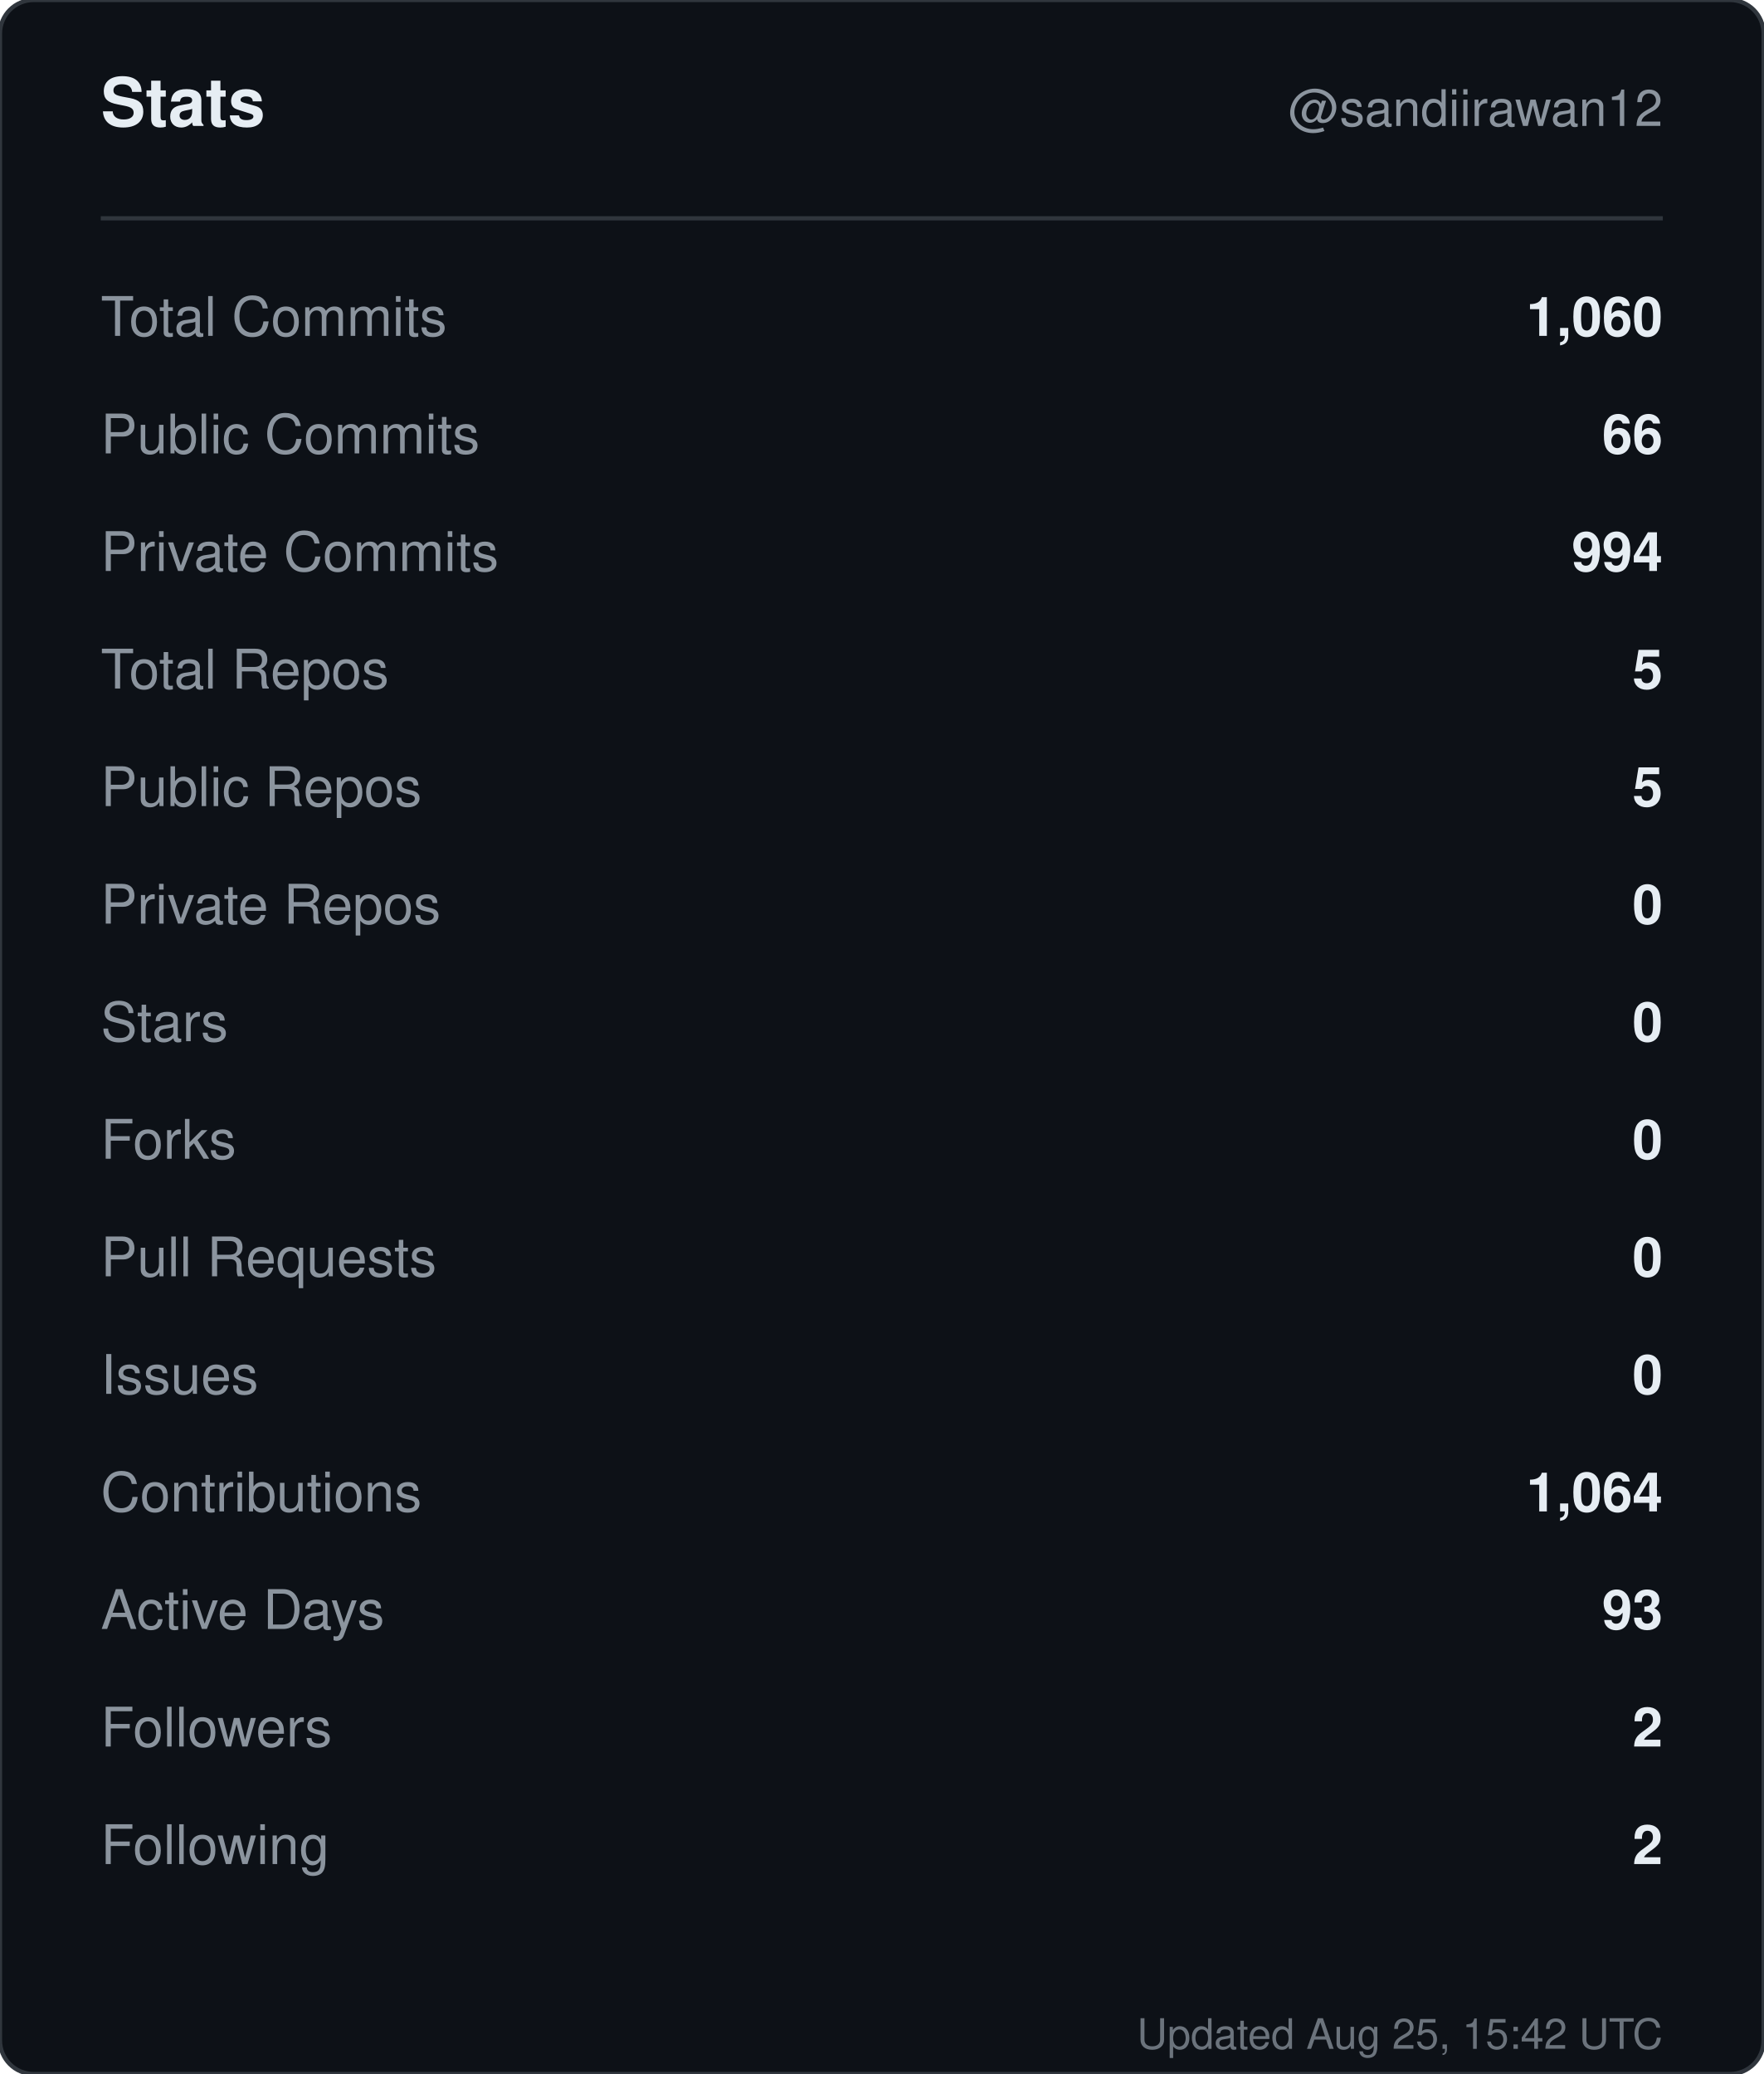
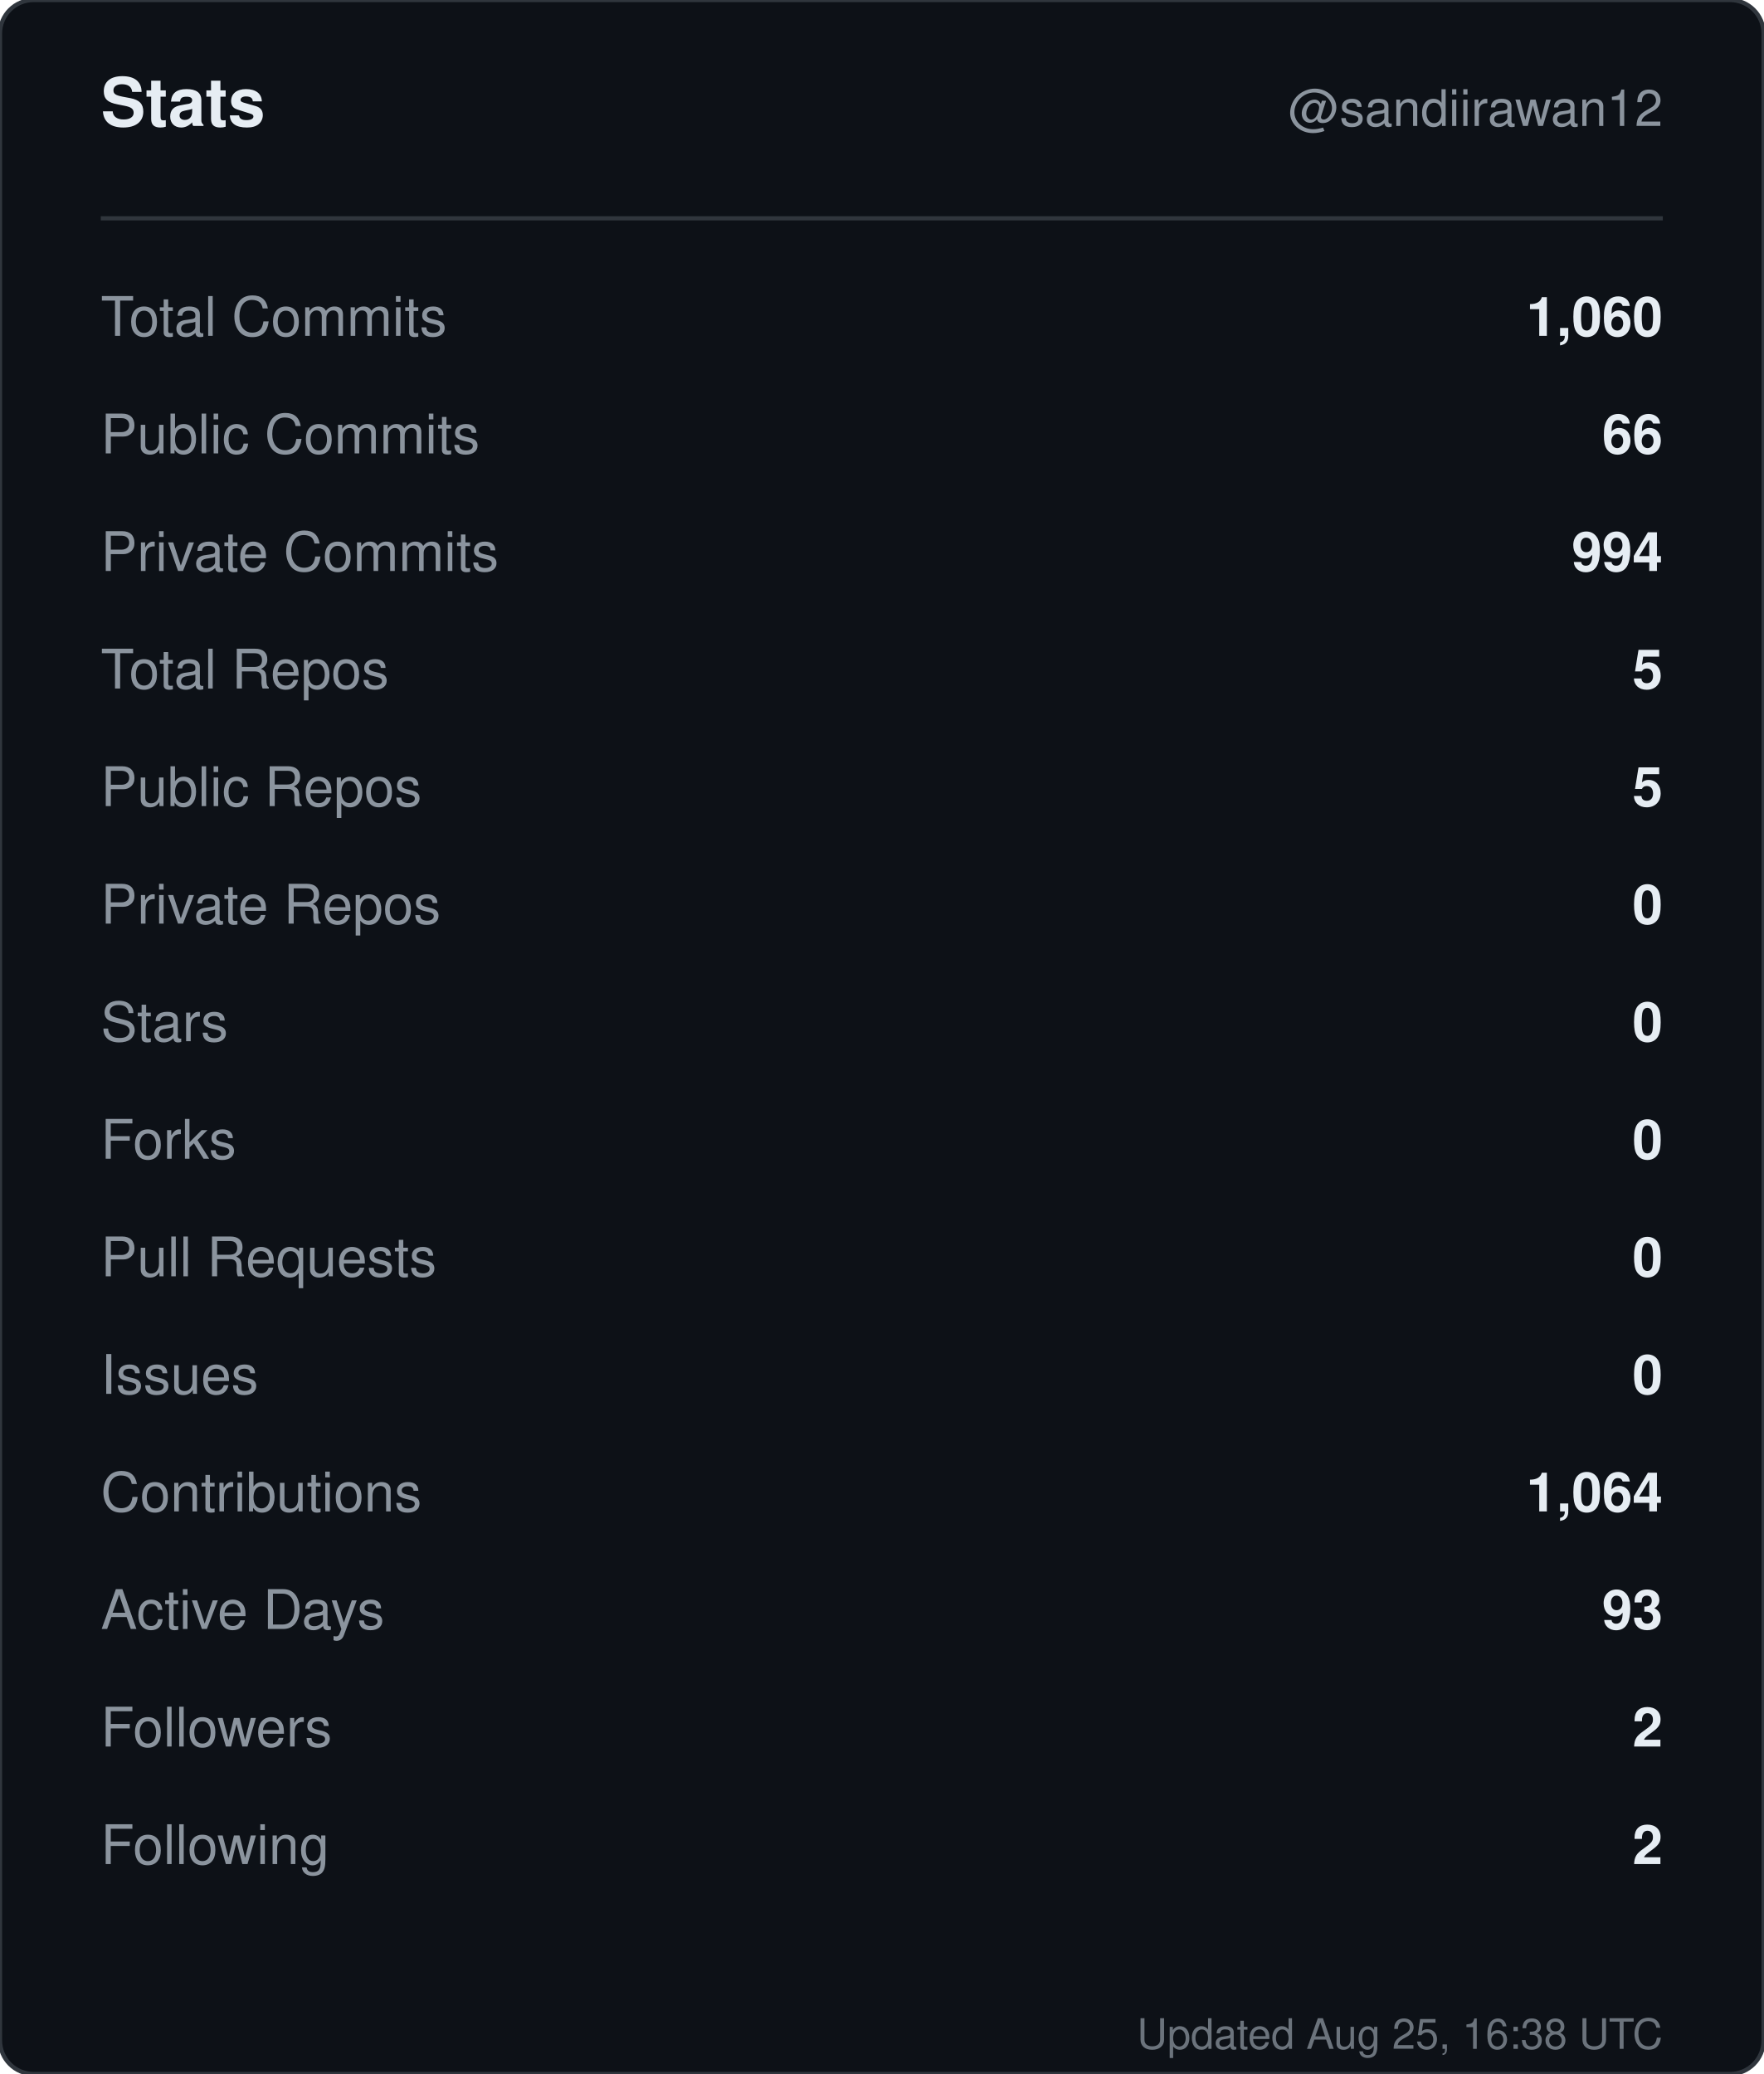
<svg xmlns="http://www.w3.org/2000/svg" width="420" height="494" viewBox="0 0 420 494" role="img" aria-label="Stats for sandiirawan12">
  <rect width="420" height="494" rx="8" fill="#0d1117" stroke="#30363d" />
  <g font-family="-apple-system, BlinkMacSystemFont, Segoe UI, Helvetica, Arial, sans-serif">
    <text x="24" y="30" fill="#e6edf3" font-size="16" font-weight="700">Stats</text>
    <text x="396" y="30" fill="#8b949e" font-size="12" text-anchor="end">@sandiirawan12</text>
    <line x1="24" y1="52" x2="396" y2="52" stroke="#30363d" />
    <text x="24" y="80" fill="#8b949e" font-size="13">Total Commits</text>
    <text x="396" y="80" fill="#e6edf3" font-size="13" font-weight="600" text-anchor="end">1,060</text>
    <text x="24" y="108" fill="#8b949e" font-size="13">Public Commits</text>
    <text x="396" y="108" fill="#e6edf3" font-size="13" font-weight="600" text-anchor="end">66</text>
    <text x="24" y="136" fill="#8b949e" font-size="13">Private Commits</text>
    <text x="396" y="136" fill="#e6edf3" font-size="13" font-weight="600" text-anchor="end">994</text>
    <text x="24" y="164" fill="#8b949e" font-size="13">Total Repos</text>
    <text x="396" y="164" fill="#e6edf3" font-size="13" font-weight="600" text-anchor="end">5</text>
    <text x="24" y="192" fill="#8b949e" font-size="13">Public Repos</text>
    <text x="396" y="192" fill="#e6edf3" font-size="13" font-weight="600" text-anchor="end">5</text>
    <text x="24" y="220" fill="#8b949e" font-size="13">Private Repos</text>
    <text x="396" y="220" fill="#e6edf3" font-size="13" font-weight="600" text-anchor="end">0</text>
    <text x="24" y="248" fill="#8b949e" font-size="13">Stars</text>
    <text x="396" y="248" fill="#e6edf3" font-size="13" font-weight="600" text-anchor="end">0</text>
    <text x="24" y="276" fill="#8b949e" font-size="13">Forks</text>
    <text x="396" y="276" fill="#e6edf3" font-size="13" font-weight="600" text-anchor="end">0</text>
    <text x="24" y="304" fill="#8b949e" font-size="13">Pull Requests</text>
    <text x="396" y="304" fill="#e6edf3" font-size="13" font-weight="600" text-anchor="end">0</text>
    <text x="24" y="332" fill="#8b949e" font-size="13">Issues</text>
    <text x="396" y="332" fill="#e6edf3" font-size="13" font-weight="600" text-anchor="end">0</text>
    <text x="24" y="360" fill="#8b949e" font-size="13">Contributions</text>
    <text x="396" y="360" fill="#e6edf3" font-size="13" font-weight="600" text-anchor="end">1,064</text>
    <text x="24" y="388" fill="#8b949e" font-size="13">Active Days</text>
    <text x="396" y="388" fill="#e6edf3" font-size="13" font-weight="600" text-anchor="end">93</text>
    <text x="24" y="416" fill="#8b949e" font-size="13">Followers</text>
    <text x="396" y="416" fill="#e6edf3" font-size="13" font-weight="600" text-anchor="end">2</text>
    <text x="24" y="444" fill="#8b949e" font-size="13">Following</text>
    <text x="396" y="444" fill="#e6edf3" font-size="13" font-weight="600" text-anchor="end">2</text>
-     <text x="396" y="488" fill="#8b949e" font-size="10" text-anchor="end" opacity="0.75">Updated Aug 25, 15:42 UTC</text>
+     <text x="396" y="488" fill="#8b949e" font-size="10" text-anchor="end" opacity="0.75">Updated Aug 25, 16:38 UTC</text>
  </g>
</svg>
